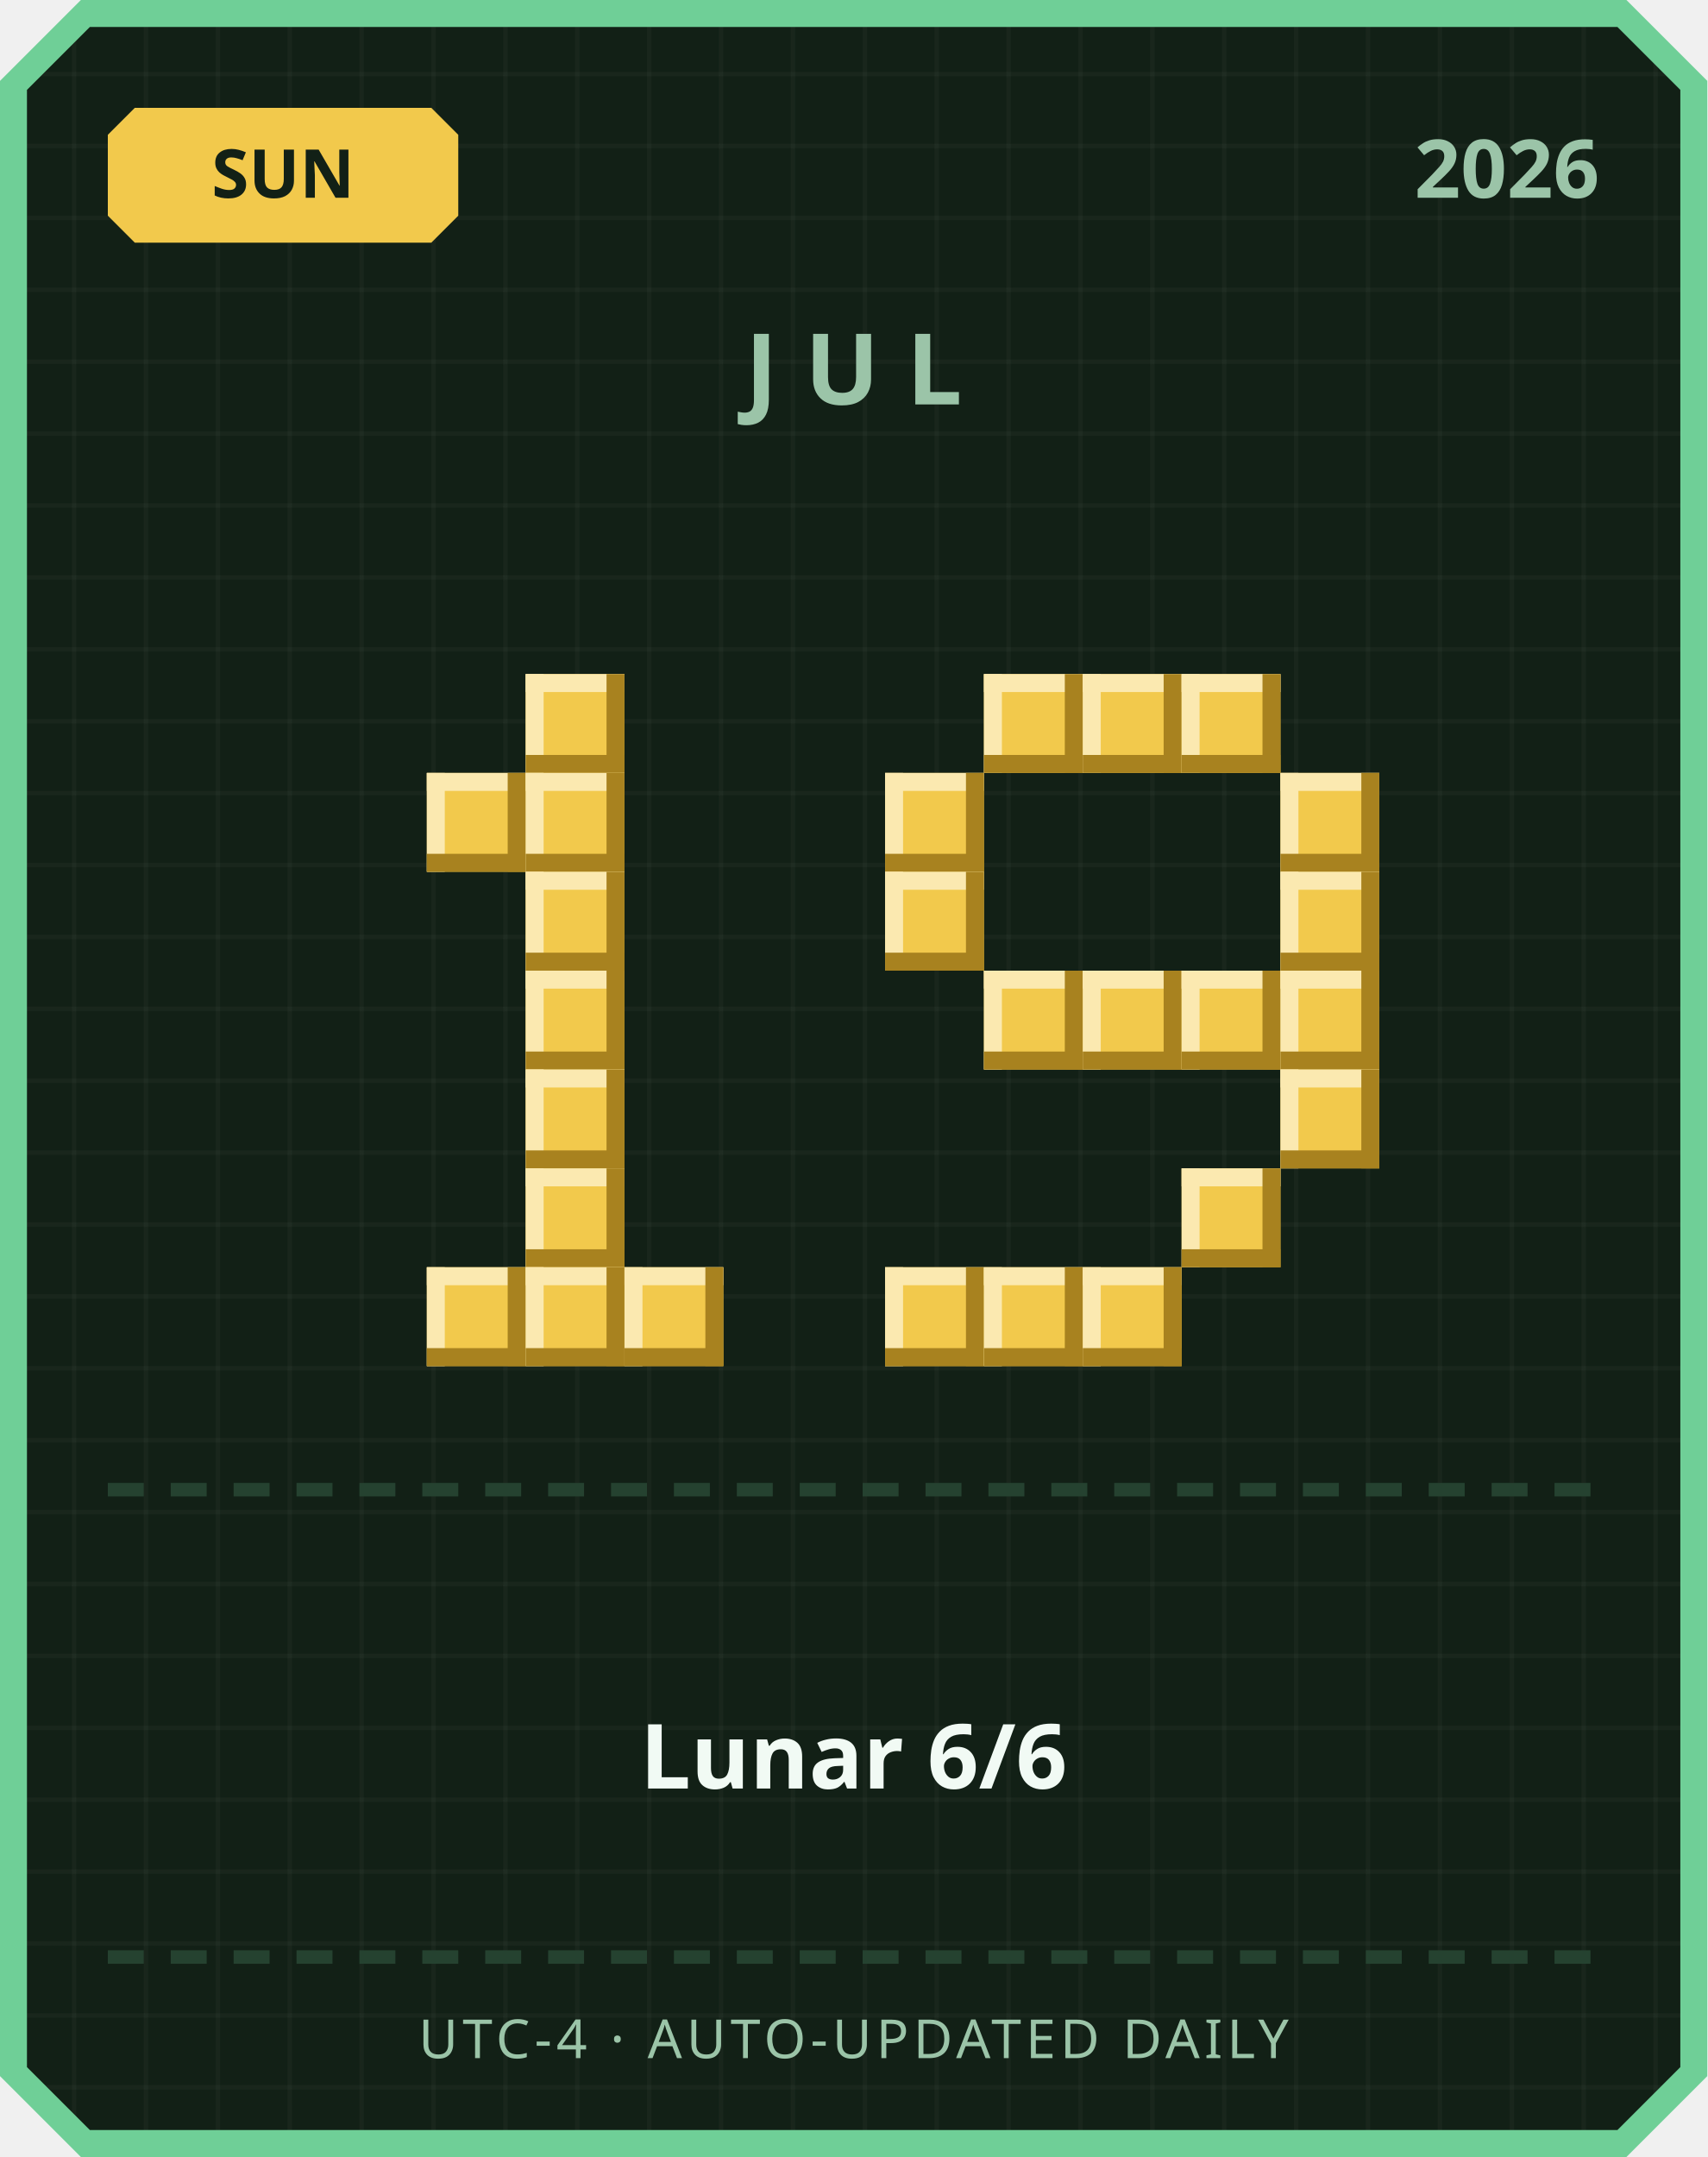
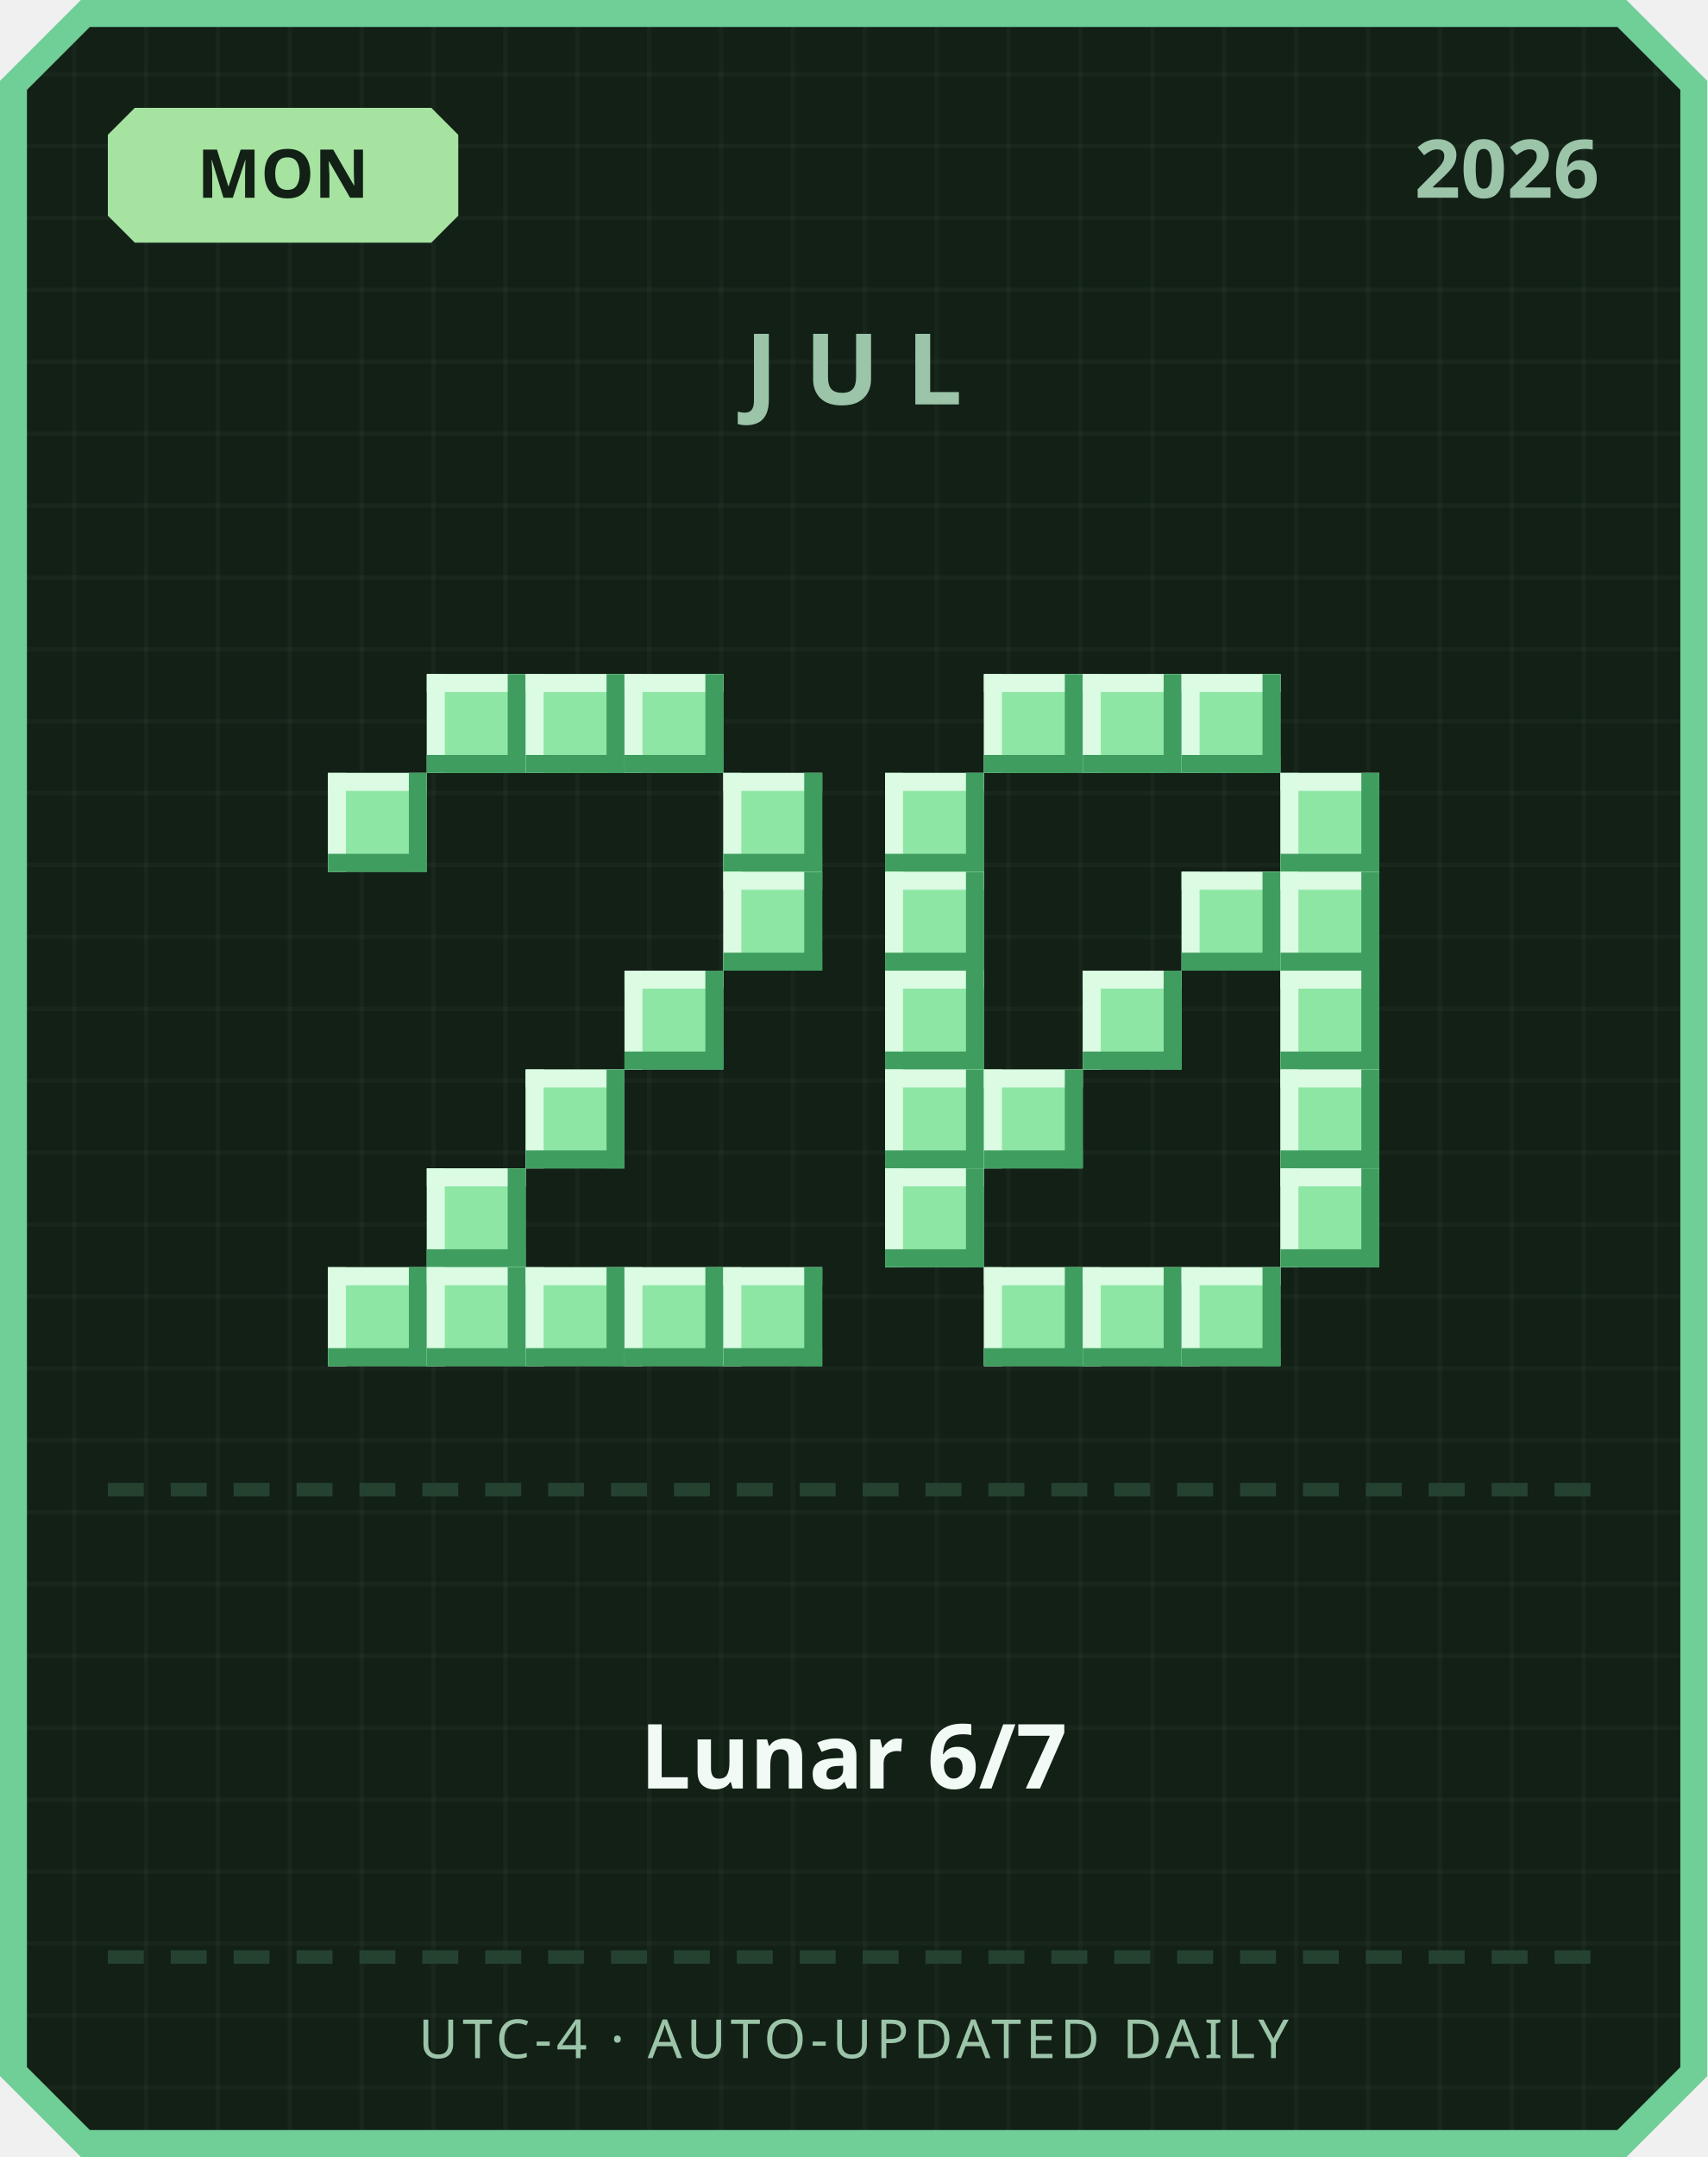
<svg xmlns="http://www.w3.org/2000/svg" width="380" height="480" viewBox="0 0 380 480">
  <defs>
    <pattern id="grid" width="16" height="16" patternUnits="userSpaceOnUse">
      <rect width="16" height="16" fill="#122016" />
      <rect width="1" height="16" fill="#ffffff" opacity="0.03" />
      <rect width="16" height="1" fill="#ffffff" opacity="0.03" />
    </pattern>
  </defs>
  <path d="M 18,0 L 362,0 L 380,18 L 380,462 L 362,480 L 18,480 L 0,462 L 0,18 Z" fill="#6fcf97" />
  <path d="M 20,6 L 360,6 L 374,20 L 374,460 L 360,474 L 20,474 L 6,460 L 6,20 Z" fill="url(#grid)" />
-   <path d="M 30,24 L 96,24 L 102,30 L 102,48 L 96,54 L 30,54 L 24,48 L 24,30 Z" fill="#f2c94c" />
-   <text x="63" y="44" text-anchor="middle" font-family="'Segoe UI', sans-serif" font-size="15" font-weight="700" fill="#122016">SUN</text>
+   <path d="M 30,24 L 96,24 L 102,30 L 102,48 L 96,54 L 30,54 L 24,48 L 24,30 Z" fill="#a6e3a1" />
+   <text x="63" y="44" text-anchor="middle" font-family="'Segoe UI', sans-serif" font-size="15" font-weight="700" fill="#122016">MON</text>
  <text x="356" y="44" text-anchor="end" font-family="'Segoe UI', sans-serif" font-size="18" font-weight="700" fill="#9bc4a8">2026</text>
  <text x="190" y="90" text-anchor="middle" font-family="'Segoe UI', sans-serif" font-size="22" font-weight="700" letter-spacing="6" fill="#9bc4a8">JUL</text>
-   <rect x="117" y="150" width="22" height="22" fill="#f2c94c" />
-   <rect x="117" y="150" width="22" height="4" fill="#fbe9b0" />
-   <rect x="117" y="150" width="4" height="22" fill="#fbe9b0" />
-   <rect x="117" y="168" width="22" height="4" fill="#a8821f" />
-   <rect x="135" y="150" width="4" height="22" fill="#a8821f" />
-   <rect x="95" y="172" width="22" height="22" fill="#f2c94c" />
-   <rect x="95" y="172" width="22" height="4" fill="#fbe9b0" />
-   <rect x="95" y="172" width="4" height="22" fill="#fbe9b0" />
-   <rect x="95" y="190" width="22" height="4" fill="#a8821f" />
-   <rect x="113" y="172" width="4" height="22" fill="#a8821f" />
-   <rect x="117" y="172" width="22" height="22" fill="#f2c94c" />
-   <rect x="117" y="172" width="22" height="4" fill="#fbe9b0" />
-   <rect x="117" y="172" width="4" height="22" fill="#fbe9b0" />
-   <rect x="117" y="190" width="22" height="4" fill="#a8821f" />
-   <rect x="135" y="172" width="4" height="22" fill="#a8821f" />
-   <rect x="117" y="194" width="22" height="22" fill="#f2c94c" />
-   <rect x="117" y="194" width="22" height="4" fill="#fbe9b0" />
-   <rect x="117" y="194" width="4" height="22" fill="#fbe9b0" />
-   <rect x="117" y="212" width="22" height="4" fill="#a8821f" />
-   <rect x="135" y="194" width="4" height="22" fill="#a8821f" />
-   <rect x="117" y="216" width="22" height="22" fill="#f2c94c" />
-   <rect x="117" y="216" width="22" height="4" fill="#fbe9b0" />
-   <rect x="117" y="216" width="4" height="22" fill="#fbe9b0" />
-   <rect x="117" y="234" width="22" height="4" fill="#a8821f" />
-   <rect x="135" y="216" width="4" height="22" fill="#a8821f" />
-   <rect x="117" y="238" width="22" height="22" fill="#f2c94c" />
-   <rect x="117" y="238" width="22" height="4" fill="#fbe9b0" />
-   <rect x="117" y="238" width="4" height="22" fill="#fbe9b0" />
-   <rect x="117" y="256" width="22" height="4" fill="#a8821f" />
-   <rect x="135" y="238" width="4" height="22" fill="#a8821f" />
-   <rect x="117" y="260" width="22" height="22" fill="#f2c94c" />
-   <rect x="117" y="260" width="22" height="4" fill="#fbe9b0" />
-   <rect x="117" y="260" width="4" height="22" fill="#fbe9b0" />
-   <rect x="117" y="278" width="22" height="4" fill="#a8821f" />
-   <rect x="135" y="260" width="4" height="22" fill="#a8821f" />
-   <rect x="95" y="282" width="22" height="22" fill="#f2c94c" />
-   <rect x="95" y="282" width="22" height="4" fill="#fbe9b0" />
-   <rect x="95" y="282" width="4" height="22" fill="#fbe9b0" />
-   <rect x="95" y="300" width="22" height="4" fill="#a8821f" />
-   <rect x="113" y="282" width="4" height="22" fill="#a8821f" />
-   <rect x="117" y="282" width="22" height="22" fill="#f2c94c" />
-   <rect x="117" y="282" width="22" height="4" fill="#fbe9b0" />
-   <rect x="117" y="282" width="4" height="22" fill="#fbe9b0" />
-   <rect x="117" y="300" width="22" height="4" fill="#a8821f" />
-   <rect x="135" y="282" width="4" height="22" fill="#a8821f" />
-   <rect x="139" y="282" width="22" height="22" fill="#f2c94c" />
-   <rect x="139" y="282" width="22" height="4" fill="#fbe9b0" />
-   <rect x="139" y="282" width="4" height="22" fill="#fbe9b0" />
-   <rect x="139" y="300" width="22" height="4" fill="#a8821f" />
-   <rect x="157" y="282" width="4" height="22" fill="#a8821f" />
-   <rect x="219" y="150" width="22" height="22" fill="#f2c94c" />
-   <rect x="219" y="150" width="22" height="4" fill="#fbe9b0" />
-   <rect x="219" y="150" width="4" height="22" fill="#fbe9b0" />
-   <rect x="219" y="168" width="22" height="4" fill="#a8821f" />
-   <rect x="237" y="150" width="4" height="22" fill="#a8821f" />
-   <rect x="241" y="150" width="22" height="22" fill="#f2c94c" />
-   <rect x="241" y="150" width="22" height="4" fill="#fbe9b0" />
-   <rect x="241" y="150" width="4" height="22" fill="#fbe9b0" />
-   <rect x="241" y="168" width="22" height="4" fill="#a8821f" />
-   <rect x="259" y="150" width="4" height="22" fill="#a8821f" />
-   <rect x="263" y="150" width="22" height="22" fill="#f2c94c" />
-   <rect x="263" y="150" width="22" height="4" fill="#fbe9b0" />
-   <rect x="263" y="150" width="4" height="22" fill="#fbe9b0" />
-   <rect x="263" y="168" width="22" height="4" fill="#a8821f" />
-   <rect x="281" y="150" width="4" height="22" fill="#a8821f" />
-   <rect x="197" y="172" width="22" height="22" fill="#f2c94c" />
-   <rect x="197" y="172" width="22" height="4" fill="#fbe9b0" />
-   <rect x="197" y="172" width="4" height="22" fill="#fbe9b0" />
-   <rect x="197" y="190" width="22" height="4" fill="#a8821f" />
-   <rect x="215" y="172" width="4" height="22" fill="#a8821f" />
-   <rect x="285" y="172" width="22" height="22" fill="#f2c94c" />
-   <rect x="285" y="172" width="22" height="4" fill="#fbe9b0" />
-   <rect x="285" y="172" width="4" height="22" fill="#fbe9b0" />
-   <rect x="285" y="190" width="22" height="4" fill="#a8821f" />
-   <rect x="303" y="172" width="4" height="22" fill="#a8821f" />
-   <rect x="197" y="194" width="22" height="22" fill="#f2c94c" />
-   <rect x="197" y="194" width="22" height="4" fill="#fbe9b0" />
-   <rect x="197" y="194" width="4" height="22" fill="#fbe9b0" />
-   <rect x="197" y="212" width="22" height="4" fill="#a8821f" />
-   <rect x="215" y="194" width="4" height="22" fill="#a8821f" />
-   <rect x="285" y="194" width="22" height="22" fill="#f2c94c" />
-   <rect x="285" y="194" width="22" height="4" fill="#fbe9b0" />
-   <rect x="285" y="194" width="4" height="22" fill="#fbe9b0" />
-   <rect x="285" y="212" width="22" height="4" fill="#a8821f" />
-   <rect x="303" y="194" width="4" height="22" fill="#a8821f" />
-   <rect x="219" y="216" width="22" height="22" fill="#f2c94c" />
-   <rect x="219" y="216" width="22" height="4" fill="#fbe9b0" />
-   <rect x="219" y="216" width="4" height="22" fill="#fbe9b0" />
-   <rect x="219" y="234" width="22" height="4" fill="#a8821f" />
-   <rect x="237" y="216" width="4" height="22" fill="#a8821f" />
-   <rect x="241" y="216" width="22" height="22" fill="#f2c94c" />
-   <rect x="241" y="216" width="22" height="4" fill="#fbe9b0" />
-   <rect x="241" y="216" width="4" height="22" fill="#fbe9b0" />
-   <rect x="241" y="234" width="22" height="4" fill="#a8821f" />
-   <rect x="259" y="216" width="4" height="22" fill="#a8821f" />
-   <rect x="263" y="216" width="22" height="22" fill="#f2c94c" />
-   <rect x="263" y="216" width="22" height="4" fill="#fbe9b0" />
-   <rect x="263" y="216" width="4" height="22" fill="#fbe9b0" />
-   <rect x="263" y="234" width="22" height="4" fill="#a8821f" />
-   <rect x="281" y="216" width="4" height="22" fill="#a8821f" />
-   <rect x="285" y="216" width="22" height="22" fill="#f2c94c" />
-   <rect x="285" y="216" width="22" height="4" fill="#fbe9b0" />
-   <rect x="285" y="216" width="4" height="22" fill="#fbe9b0" />
-   <rect x="285" y="234" width="22" height="4" fill="#a8821f" />
-   <rect x="303" y="216" width="4" height="22" fill="#a8821f" />
-   <rect x="285" y="238" width="22" height="22" fill="#f2c94c" />
-   <rect x="285" y="238" width="22" height="4" fill="#fbe9b0" />
-   <rect x="285" y="238" width="4" height="22" fill="#fbe9b0" />
-   <rect x="285" y="256" width="22" height="4" fill="#a8821f" />
-   <rect x="303" y="238" width="4" height="22" fill="#a8821f" />
-   <rect x="263" y="260" width="22" height="22" fill="#f2c94c" />
-   <rect x="263" y="260" width="22" height="4" fill="#fbe9b0" />
-   <rect x="263" y="260" width="4" height="22" fill="#fbe9b0" />
-   <rect x="263" y="278" width="22" height="4" fill="#a8821f" />
-   <rect x="281" y="260" width="4" height="22" fill="#a8821f" />
-   <rect x="197" y="282" width="22" height="22" fill="#f2c94c" />
-   <rect x="197" y="282" width="22" height="4" fill="#fbe9b0" />
-   <rect x="197" y="282" width="4" height="22" fill="#fbe9b0" />
-   <rect x="197" y="300" width="22" height="4" fill="#a8821f" />
-   <rect x="215" y="282" width="4" height="22" fill="#a8821f" />
-   <rect x="219" y="282" width="22" height="22" fill="#f2c94c" />
-   <rect x="219" y="282" width="22" height="4" fill="#fbe9b0" />
-   <rect x="219" y="282" width="4" height="22" fill="#fbe9b0" />
-   <rect x="219" y="300" width="22" height="4" fill="#a8821f" />
-   <rect x="237" y="282" width="4" height="22" fill="#a8821f" />
-   <rect x="241" y="282" width="22" height="22" fill="#f2c94c" />
-   <rect x="241" y="282" width="22" height="4" fill="#fbe9b0" />
-   <rect x="241" y="282" width="4" height="22" fill="#fbe9b0" />
-   <rect x="241" y="300" width="22" height="4" fill="#a8821f" />
-   <rect x="259" y="282" width="4" height="22" fill="#a8821f" />
+   <rect x="95" y="150" width="22" height="22" fill="#8ee6a5" />
+   <rect x="95" y="150" width="22" height="4" fill="#dbfbe3" />
+   <rect x="95" y="150" width="4" height="22" fill="#dbfbe3" />
+   <rect x="95" y="168" width="22" height="4" fill="#3f9e5f" />
+   <rect x="113" y="150" width="4" height="22" fill="#3f9e5f" />
+   <rect x="117" y="150" width="22" height="22" fill="#8ee6a5" />
+   <rect x="117" y="150" width="22" height="4" fill="#dbfbe3" />
+   <rect x="117" y="150" width="4" height="22" fill="#dbfbe3" />
+   <rect x="117" y="168" width="22" height="4" fill="#3f9e5f" />
+   <rect x="135" y="150" width="4" height="22" fill="#3f9e5f" />
+   <rect x="139" y="150" width="22" height="22" fill="#8ee6a5" />
+   <rect x="139" y="150" width="22" height="4" fill="#dbfbe3" />
+   <rect x="139" y="150" width="4" height="22" fill="#dbfbe3" />
+   <rect x="139" y="168" width="22" height="4" fill="#3f9e5f" />
+   <rect x="157" y="150" width="4" height="22" fill="#3f9e5f" />
+   <rect x="73" y="172" width="22" height="22" fill="#8ee6a5" />
+   <rect x="73" y="172" width="22" height="4" fill="#dbfbe3" />
+   <rect x="73" y="172" width="4" height="22" fill="#dbfbe3" />
+   <rect x="73" y="190" width="22" height="4" fill="#3f9e5f" />
+   <rect x="91" y="172" width="4" height="22" fill="#3f9e5f" />
+   <rect x="161" y="172" width="22" height="22" fill="#8ee6a5" />
+   <rect x="161" y="172" width="22" height="4" fill="#dbfbe3" />
+   <rect x="161" y="172" width="4" height="22" fill="#dbfbe3" />
+   <rect x="161" y="190" width="22" height="4" fill="#3f9e5f" />
+   <rect x="179" y="172" width="4" height="22" fill="#3f9e5f" />
+   <rect x="161" y="194" width="22" height="22" fill="#8ee6a5" />
+   <rect x="161" y="194" width="22" height="4" fill="#dbfbe3" />
+   <rect x="161" y="194" width="4" height="22" fill="#dbfbe3" />
+   <rect x="161" y="212" width="22" height="4" fill="#3f9e5f" />
+   <rect x="179" y="194" width="4" height="22" fill="#3f9e5f" />
+   <rect x="139" y="216" width="22" height="22" fill="#8ee6a5" />
+   <rect x="139" y="216" width="22" height="4" fill="#dbfbe3" />
+   <rect x="139" y="216" width="4" height="22" fill="#dbfbe3" />
+   <rect x="139" y="234" width="22" height="4" fill="#3f9e5f" />
+   <rect x="157" y="216" width="4" height="22" fill="#3f9e5f" />
+   <rect x="117" y="238" width="22" height="22" fill="#8ee6a5" />
+   <rect x="117" y="238" width="22" height="4" fill="#dbfbe3" />
+   <rect x="117" y="238" width="4" height="22" fill="#dbfbe3" />
+   <rect x="117" y="256" width="22" height="4" fill="#3f9e5f" />
+   <rect x="135" y="238" width="4" height="22" fill="#3f9e5f" />
+   <rect x="95" y="260" width="22" height="22" fill="#8ee6a5" />
+   <rect x="95" y="260" width="22" height="4" fill="#dbfbe3" />
+   <rect x="95" y="260" width="4" height="22" fill="#dbfbe3" />
+   <rect x="95" y="278" width="22" height="4" fill="#3f9e5f" />
+   <rect x="113" y="260" width="4" height="22" fill="#3f9e5f" />
+   <rect x="73" y="282" width="22" height="22" fill="#8ee6a5" />
+   <rect x="73" y="282" width="22" height="4" fill="#dbfbe3" />
+   <rect x="73" y="282" width="4" height="22" fill="#dbfbe3" />
+   <rect x="73" y="300" width="22" height="4" fill="#3f9e5f" />
+   <rect x="91" y="282" width="4" height="22" fill="#3f9e5f" />
+   <rect x="95" y="282" width="22" height="22" fill="#8ee6a5" />
+   <rect x="95" y="282" width="22" height="4" fill="#dbfbe3" />
+   <rect x="95" y="282" width="4" height="22" fill="#dbfbe3" />
+   <rect x="95" y="300" width="22" height="4" fill="#3f9e5f" />
+   <rect x="113" y="282" width="4" height="22" fill="#3f9e5f" />
+   <rect x="117" y="282" width="22" height="22" fill="#8ee6a5" />
+   <rect x="117" y="282" width="22" height="4" fill="#dbfbe3" />
+   <rect x="117" y="282" width="4" height="22" fill="#dbfbe3" />
+   <rect x="117" y="300" width="22" height="4" fill="#3f9e5f" />
+   <rect x="135" y="282" width="4" height="22" fill="#3f9e5f" />
+   <rect x="139" y="282" width="22" height="22" fill="#8ee6a5" />
+   <rect x="139" y="282" width="22" height="4" fill="#dbfbe3" />
+   <rect x="139" y="282" width="4" height="22" fill="#dbfbe3" />
+   <rect x="139" y="300" width="22" height="4" fill="#3f9e5f" />
+   <rect x="157" y="282" width="4" height="22" fill="#3f9e5f" />
+   <rect x="161" y="282" width="22" height="22" fill="#8ee6a5" />
+   <rect x="161" y="282" width="22" height="4" fill="#dbfbe3" />
+   <rect x="161" y="282" width="4" height="22" fill="#dbfbe3" />
+   <rect x="161" y="300" width="22" height="4" fill="#3f9e5f" />
+   <rect x="179" y="282" width="4" height="22" fill="#3f9e5f" />
+   <rect x="219" y="150" width="22" height="22" fill="#8ee6a5" />
+   <rect x="219" y="150" width="22" height="4" fill="#dbfbe3" />
+   <rect x="219" y="150" width="4" height="22" fill="#dbfbe3" />
+   <rect x="219" y="168" width="22" height="4" fill="#3f9e5f" />
+   <rect x="237" y="150" width="4" height="22" fill="#3f9e5f" />
+   <rect x="241" y="150" width="22" height="22" fill="#8ee6a5" />
+   <rect x="241" y="150" width="22" height="4" fill="#dbfbe3" />
+   <rect x="241" y="150" width="4" height="22" fill="#dbfbe3" />
+   <rect x="241" y="168" width="22" height="4" fill="#3f9e5f" />
+   <rect x="259" y="150" width="4" height="22" fill="#3f9e5f" />
+   <rect x="263" y="150" width="22" height="22" fill="#8ee6a5" />
+   <rect x="263" y="150" width="22" height="4" fill="#dbfbe3" />
+   <rect x="263" y="150" width="4" height="22" fill="#dbfbe3" />
+   <rect x="263" y="168" width="22" height="4" fill="#3f9e5f" />
+   <rect x="281" y="150" width="4" height="22" fill="#3f9e5f" />
+   <rect x="197" y="172" width="22" height="22" fill="#8ee6a5" />
+   <rect x="197" y="172" width="22" height="4" fill="#dbfbe3" />
+   <rect x="197" y="172" width="4" height="22" fill="#dbfbe3" />
+   <rect x="197" y="190" width="22" height="4" fill="#3f9e5f" />
+   <rect x="215" y="172" width="4" height="22" fill="#3f9e5f" />
+   <rect x="285" y="172" width="22" height="22" fill="#8ee6a5" />
+   <rect x="285" y="172" width="22" height="4" fill="#dbfbe3" />
+   <rect x="285" y="172" width="4" height="22" fill="#dbfbe3" />
+   <rect x="285" y="190" width="22" height="4" fill="#3f9e5f" />
+   <rect x="303" y="172" width="4" height="22" fill="#3f9e5f" />
+   <rect x="197" y="194" width="22" height="22" fill="#8ee6a5" />
+   <rect x="197" y="194" width="22" height="4" fill="#dbfbe3" />
+   <rect x="197" y="194" width="4" height="22" fill="#dbfbe3" />
+   <rect x="197" y="212" width="22" height="4" fill="#3f9e5f" />
+   <rect x="215" y="194" width="4" height="22" fill="#3f9e5f" />
+   <rect x="263" y="194" width="22" height="22" fill="#8ee6a5" />
+   <rect x="263" y="194" width="22" height="4" fill="#dbfbe3" />
+   <rect x="263" y="194" width="4" height="22" fill="#dbfbe3" />
+   <rect x="263" y="212" width="22" height="4" fill="#3f9e5f" />
+   <rect x="281" y="194" width="4" height="22" fill="#3f9e5f" />
+   <rect x="285" y="194" width="22" height="22" fill="#8ee6a5" />
+   <rect x="285" y="194" width="22" height="4" fill="#dbfbe3" />
+   <rect x="285" y="194" width="4" height="22" fill="#dbfbe3" />
+   <rect x="285" y="212" width="22" height="4" fill="#3f9e5f" />
+   <rect x="303" y="194" width="4" height="22" fill="#3f9e5f" />
+   <rect x="197" y="216" width="22" height="22" fill="#8ee6a5" />
+   <rect x="197" y="216" width="22" height="4" fill="#dbfbe3" />
+   <rect x="197" y="216" width="4" height="22" fill="#dbfbe3" />
+   <rect x="197" y="234" width="22" height="4" fill="#3f9e5f" />
+   <rect x="215" y="216" width="4" height="22" fill="#3f9e5f" />
+   <rect x="241" y="216" width="22" height="22" fill="#8ee6a5" />
+   <rect x="241" y="216" width="22" height="4" fill="#dbfbe3" />
+   <rect x="241" y="216" width="4" height="22" fill="#dbfbe3" />
+   <rect x="241" y="234" width="22" height="4" fill="#3f9e5f" />
+   <rect x="259" y="216" width="4" height="22" fill="#3f9e5f" />
+   <rect x="285" y="216" width="22" height="22" fill="#8ee6a5" />
+   <rect x="285" y="216" width="22" height="4" fill="#dbfbe3" />
+   <rect x="285" y="216" width="4" height="22" fill="#dbfbe3" />
+   <rect x="285" y="234" width="22" height="4" fill="#3f9e5f" />
+   <rect x="303" y="216" width="4" height="22" fill="#3f9e5f" />
+   <rect x="197" y="238" width="22" height="22" fill="#8ee6a5" />
+   <rect x="197" y="238" width="22" height="4" fill="#dbfbe3" />
+   <rect x="197" y="238" width="4" height="22" fill="#dbfbe3" />
+   <rect x="197" y="256" width="22" height="4" fill="#3f9e5f" />
+   <rect x="215" y="238" width="4" height="22" fill="#3f9e5f" />
+   <rect x="219" y="238" width="22" height="22" fill="#8ee6a5" />
+   <rect x="219" y="238" width="22" height="4" fill="#dbfbe3" />
+   <rect x="219" y="238" width="4" height="22" fill="#dbfbe3" />
+   <rect x="219" y="256" width="22" height="4" fill="#3f9e5f" />
+   <rect x="237" y="238" width="4" height="22" fill="#3f9e5f" />
+   <rect x="285" y="238" width="22" height="22" fill="#8ee6a5" />
+   <rect x="285" y="238" width="22" height="4" fill="#dbfbe3" />
+   <rect x="285" y="238" width="4" height="22" fill="#dbfbe3" />
+   <rect x="285" y="256" width="22" height="4" fill="#3f9e5f" />
+   <rect x="303" y="238" width="4" height="22" fill="#3f9e5f" />
+   <rect x="197" y="260" width="22" height="22" fill="#8ee6a5" />
+   <rect x="197" y="260" width="22" height="4" fill="#dbfbe3" />
+   <rect x="197" y="260" width="4" height="22" fill="#dbfbe3" />
+   <rect x="197" y="278" width="22" height="4" fill="#3f9e5f" />
+   <rect x="215" y="260" width="4" height="22" fill="#3f9e5f" />
+   <rect x="285" y="260" width="22" height="22" fill="#8ee6a5" />
+   <rect x="285" y="260" width="22" height="4" fill="#dbfbe3" />
+   <rect x="285" y="260" width="4" height="22" fill="#dbfbe3" />
+   <rect x="285" y="278" width="22" height="4" fill="#3f9e5f" />
+   <rect x="303" y="260" width="4" height="22" fill="#3f9e5f" />
+   <rect x="219" y="282" width="22" height="22" fill="#8ee6a5" />
+   <rect x="219" y="282" width="22" height="4" fill="#dbfbe3" />
+   <rect x="219" y="282" width="4" height="22" fill="#dbfbe3" />
+   <rect x="219" y="300" width="22" height="4" fill="#3f9e5f" />
+   <rect x="237" y="282" width="4" height="22" fill="#3f9e5f" />
+   <rect x="241" y="282" width="22" height="22" fill="#8ee6a5" />
+   <rect x="241" y="282" width="22" height="4" fill="#dbfbe3" />
+   <rect x="241" y="282" width="4" height="22" fill="#dbfbe3" />
+   <rect x="241" y="300" width="22" height="4" fill="#3f9e5f" />
+   <rect x="259" y="282" width="4" height="22" fill="#3f9e5f" />
+   <rect x="263" y="282" width="22" height="22" fill="#8ee6a5" />
+   <rect x="263" y="282" width="22" height="4" fill="#dbfbe3" />
+   <rect x="263" y="282" width="4" height="22" fill="#dbfbe3" />
+   <rect x="263" y="300" width="22" height="4" fill="#3f9e5f" />
+   <rect x="281" y="282" width="4" height="22" fill="#3f9e5f" />
  <rect x="24" y="330" width="8" height="3" fill="#254230" />
  <rect x="38" y="330" width="8" height="3" fill="#254230" />
  <rect x="52" y="330" width="8" height="3" fill="#254230" />
  <rect x="66" y="330" width="8" height="3" fill="#254230" />
  <rect x="80" y="330" width="8" height="3" fill="#254230" />
  <rect x="94" y="330" width="8" height="3" fill="#254230" />
  <rect x="108" y="330" width="8" height="3" fill="#254230" />
  <rect x="122" y="330" width="8" height="3" fill="#254230" />
  <rect x="136" y="330" width="8" height="3" fill="#254230" />
  <rect x="150" y="330" width="8" height="3" fill="#254230" />
  <rect x="164" y="330" width="8" height="3" fill="#254230" />
  <rect x="178" y="330" width="8" height="3" fill="#254230" />
  <rect x="192" y="330" width="8" height="3" fill="#254230" />
  <rect x="206" y="330" width="8" height="3" fill="#254230" />
  <rect x="220" y="330" width="8" height="3" fill="#254230" />
  <rect x="234" y="330" width="8" height="3" fill="#254230" />
  <rect x="248" y="330" width="8" height="3" fill="#254230" />
  <rect x="262" y="330" width="8" height="3" fill="#254230" />
  <rect x="276" y="330" width="8" height="3" fill="#254230" />
  <rect x="290" y="330" width="8" height="3" fill="#254230" />
  <rect x="304" y="330" width="8" height="3" fill="#254230" />
  <rect x="318" y="330" width="8" height="3" fill="#254230" />
  <rect x="332" y="330" width="8" height="3" fill="#254230" />
  <rect x="346" y="330" width="8" height="3" fill="#254230" />
-   <text x="190" y="398" text-anchor="middle" font-family="'Segoe UI', 'Microsoft JhengHei', sans-serif" font-size="20" font-weight="700" fill="#f1faf4">Lunar 6/6</text>
+   <text x="190" y="398" text-anchor="middle" font-family="'Segoe UI', 'Microsoft JhengHei', sans-serif" font-size="20" font-weight="700" fill="#f1faf4">Lunar 6/7</text>
  <rect x="24" y="434" width="8" height="3" fill="#254230" />
  <rect x="38" y="434" width="8" height="3" fill="#254230" />
  <rect x="52" y="434" width="8" height="3" fill="#254230" />
  <rect x="66" y="434" width="8" height="3" fill="#254230" />
  <rect x="80" y="434" width="8" height="3" fill="#254230" />
  <rect x="94" y="434" width="8" height="3" fill="#254230" />
  <rect x="108" y="434" width="8" height="3" fill="#254230" />
  <rect x="122" y="434" width="8" height="3" fill="#254230" />
  <rect x="136" y="434" width="8" height="3" fill="#254230" />
  <rect x="150" y="434" width="8" height="3" fill="#254230" />
  <rect x="164" y="434" width="8" height="3" fill="#254230" />
  <rect x="178" y="434" width="8" height="3" fill="#254230" />
  <rect x="192" y="434" width="8" height="3" fill="#254230" />
  <rect x="206" y="434" width="8" height="3" fill="#254230" />
  <rect x="220" y="434" width="8" height="3" fill="#254230" />
  <rect x="234" y="434" width="8" height="3" fill="#254230" />
  <rect x="248" y="434" width="8" height="3" fill="#254230" />
  <rect x="262" y="434" width="8" height="3" fill="#254230" />
  <rect x="276" y="434" width="8" height="3" fill="#254230" />
  <rect x="290" y="434" width="8" height="3" fill="#254230" />
  <rect x="304" y="434" width="8" height="3" fill="#254230" />
  <rect x="318" y="434" width="8" height="3" fill="#254230" />
  <rect x="332" y="434" width="8" height="3" fill="#254230" />
  <rect x="346" y="434" width="8" height="3" fill="#254230" />
  <text x="190" y="458" text-anchor="middle" font-family="'Segoe UI', sans-serif" font-size="12" letter-spacing="1" fill="#9bc4a8">UTC-4 · AUTO-UPDATED DAILY</text>
</svg>
